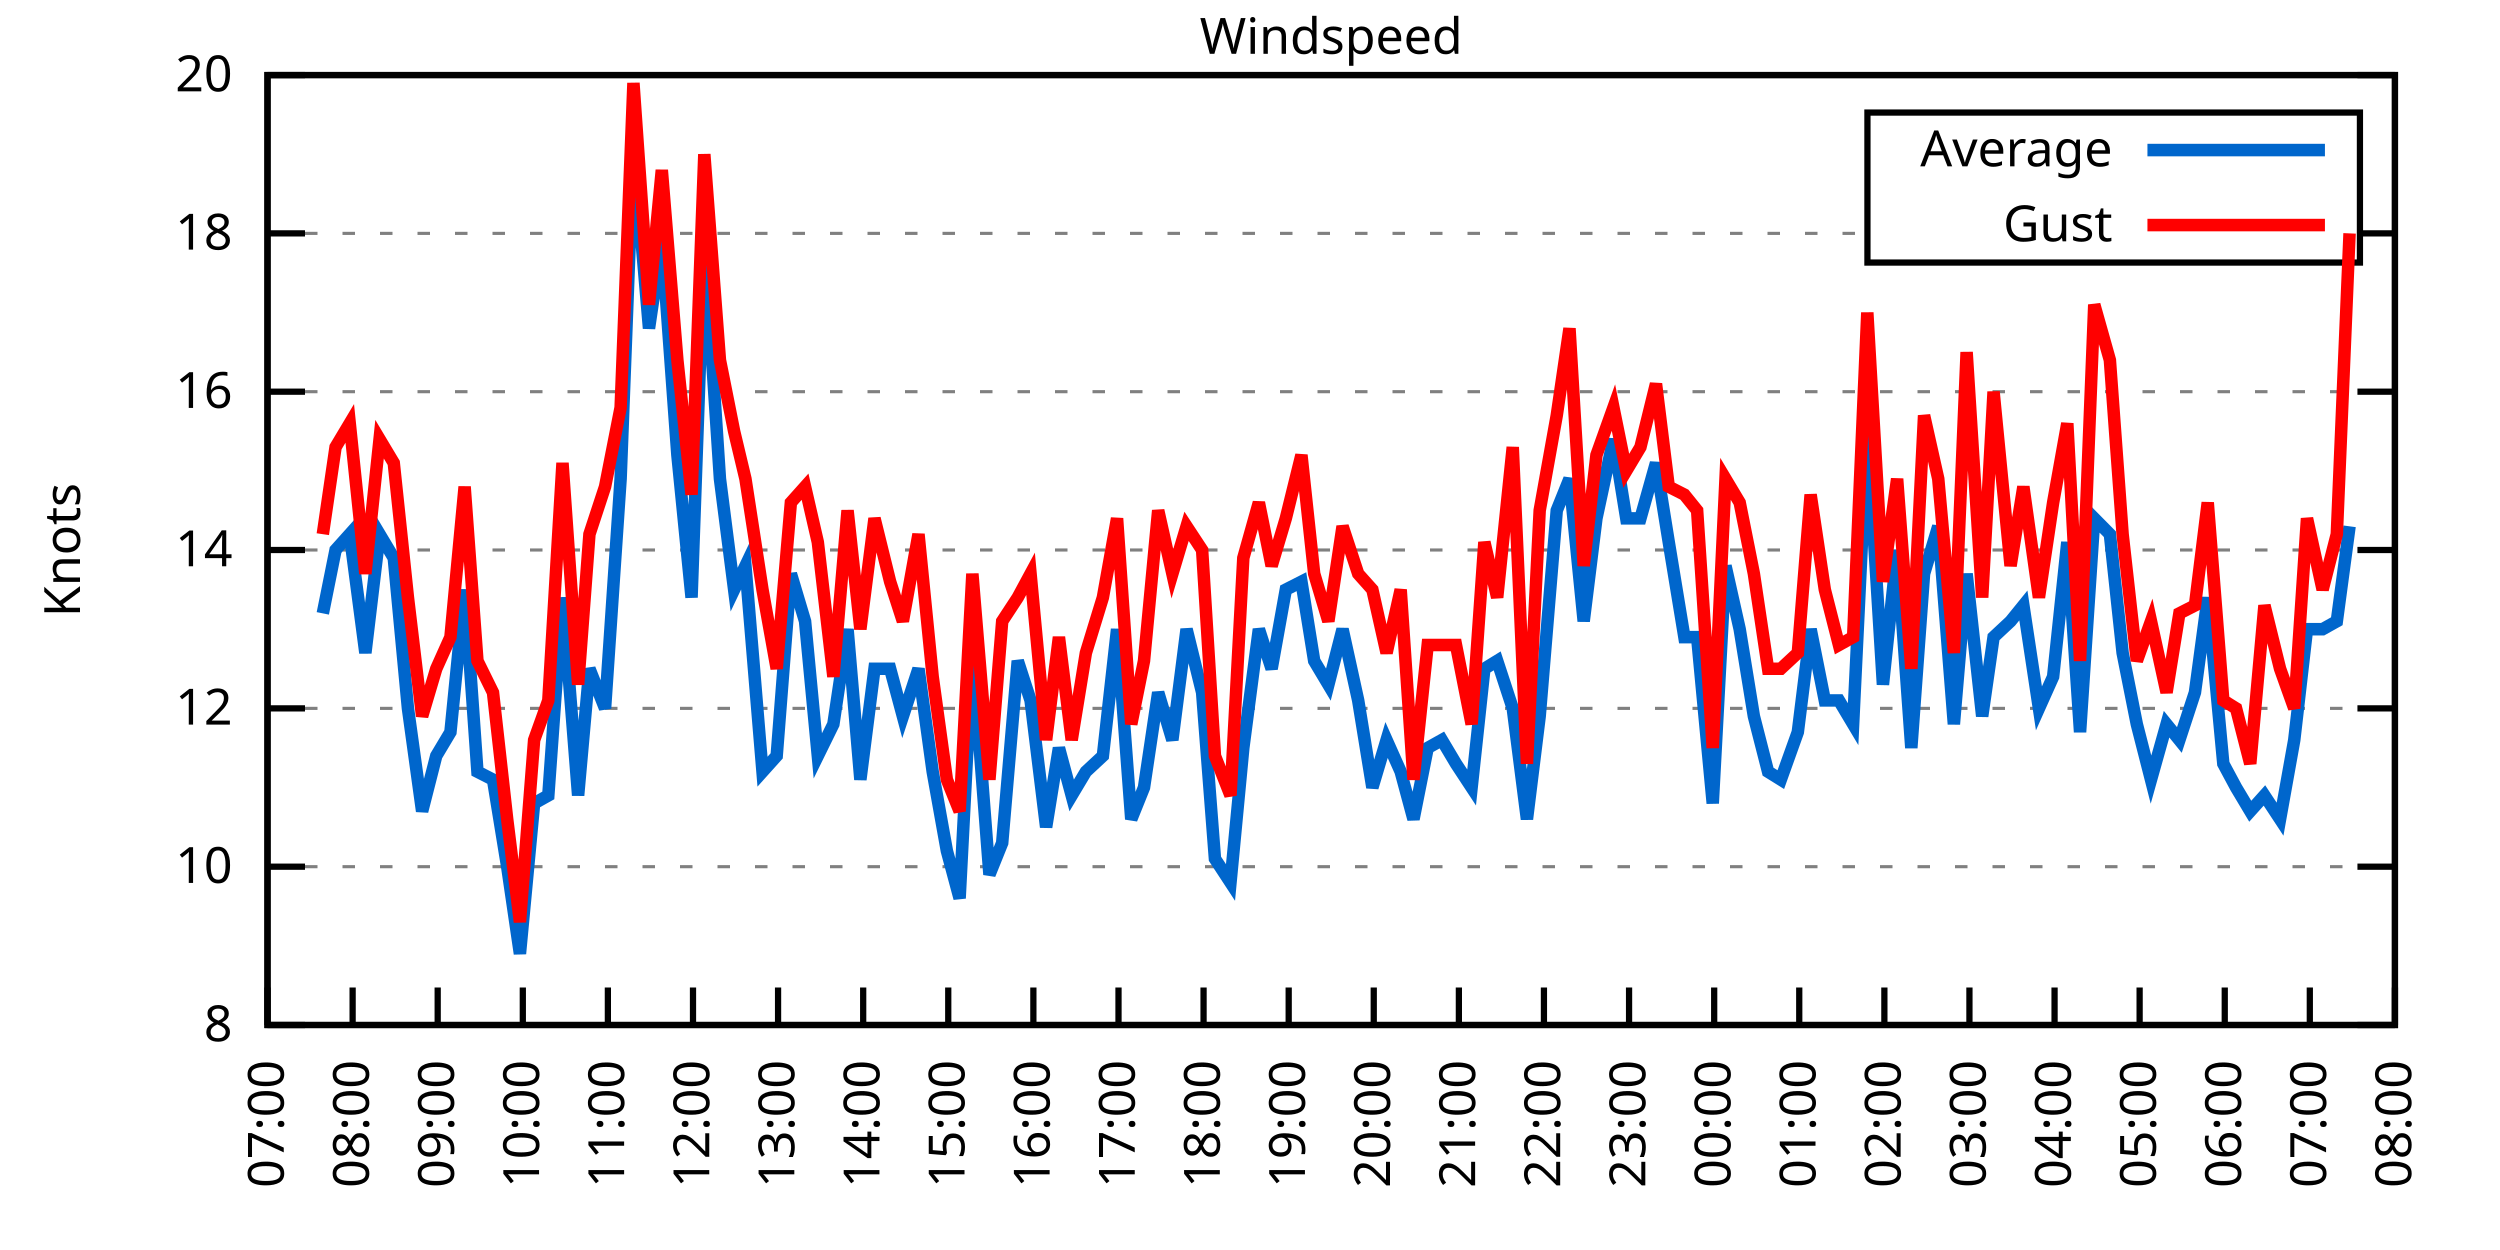
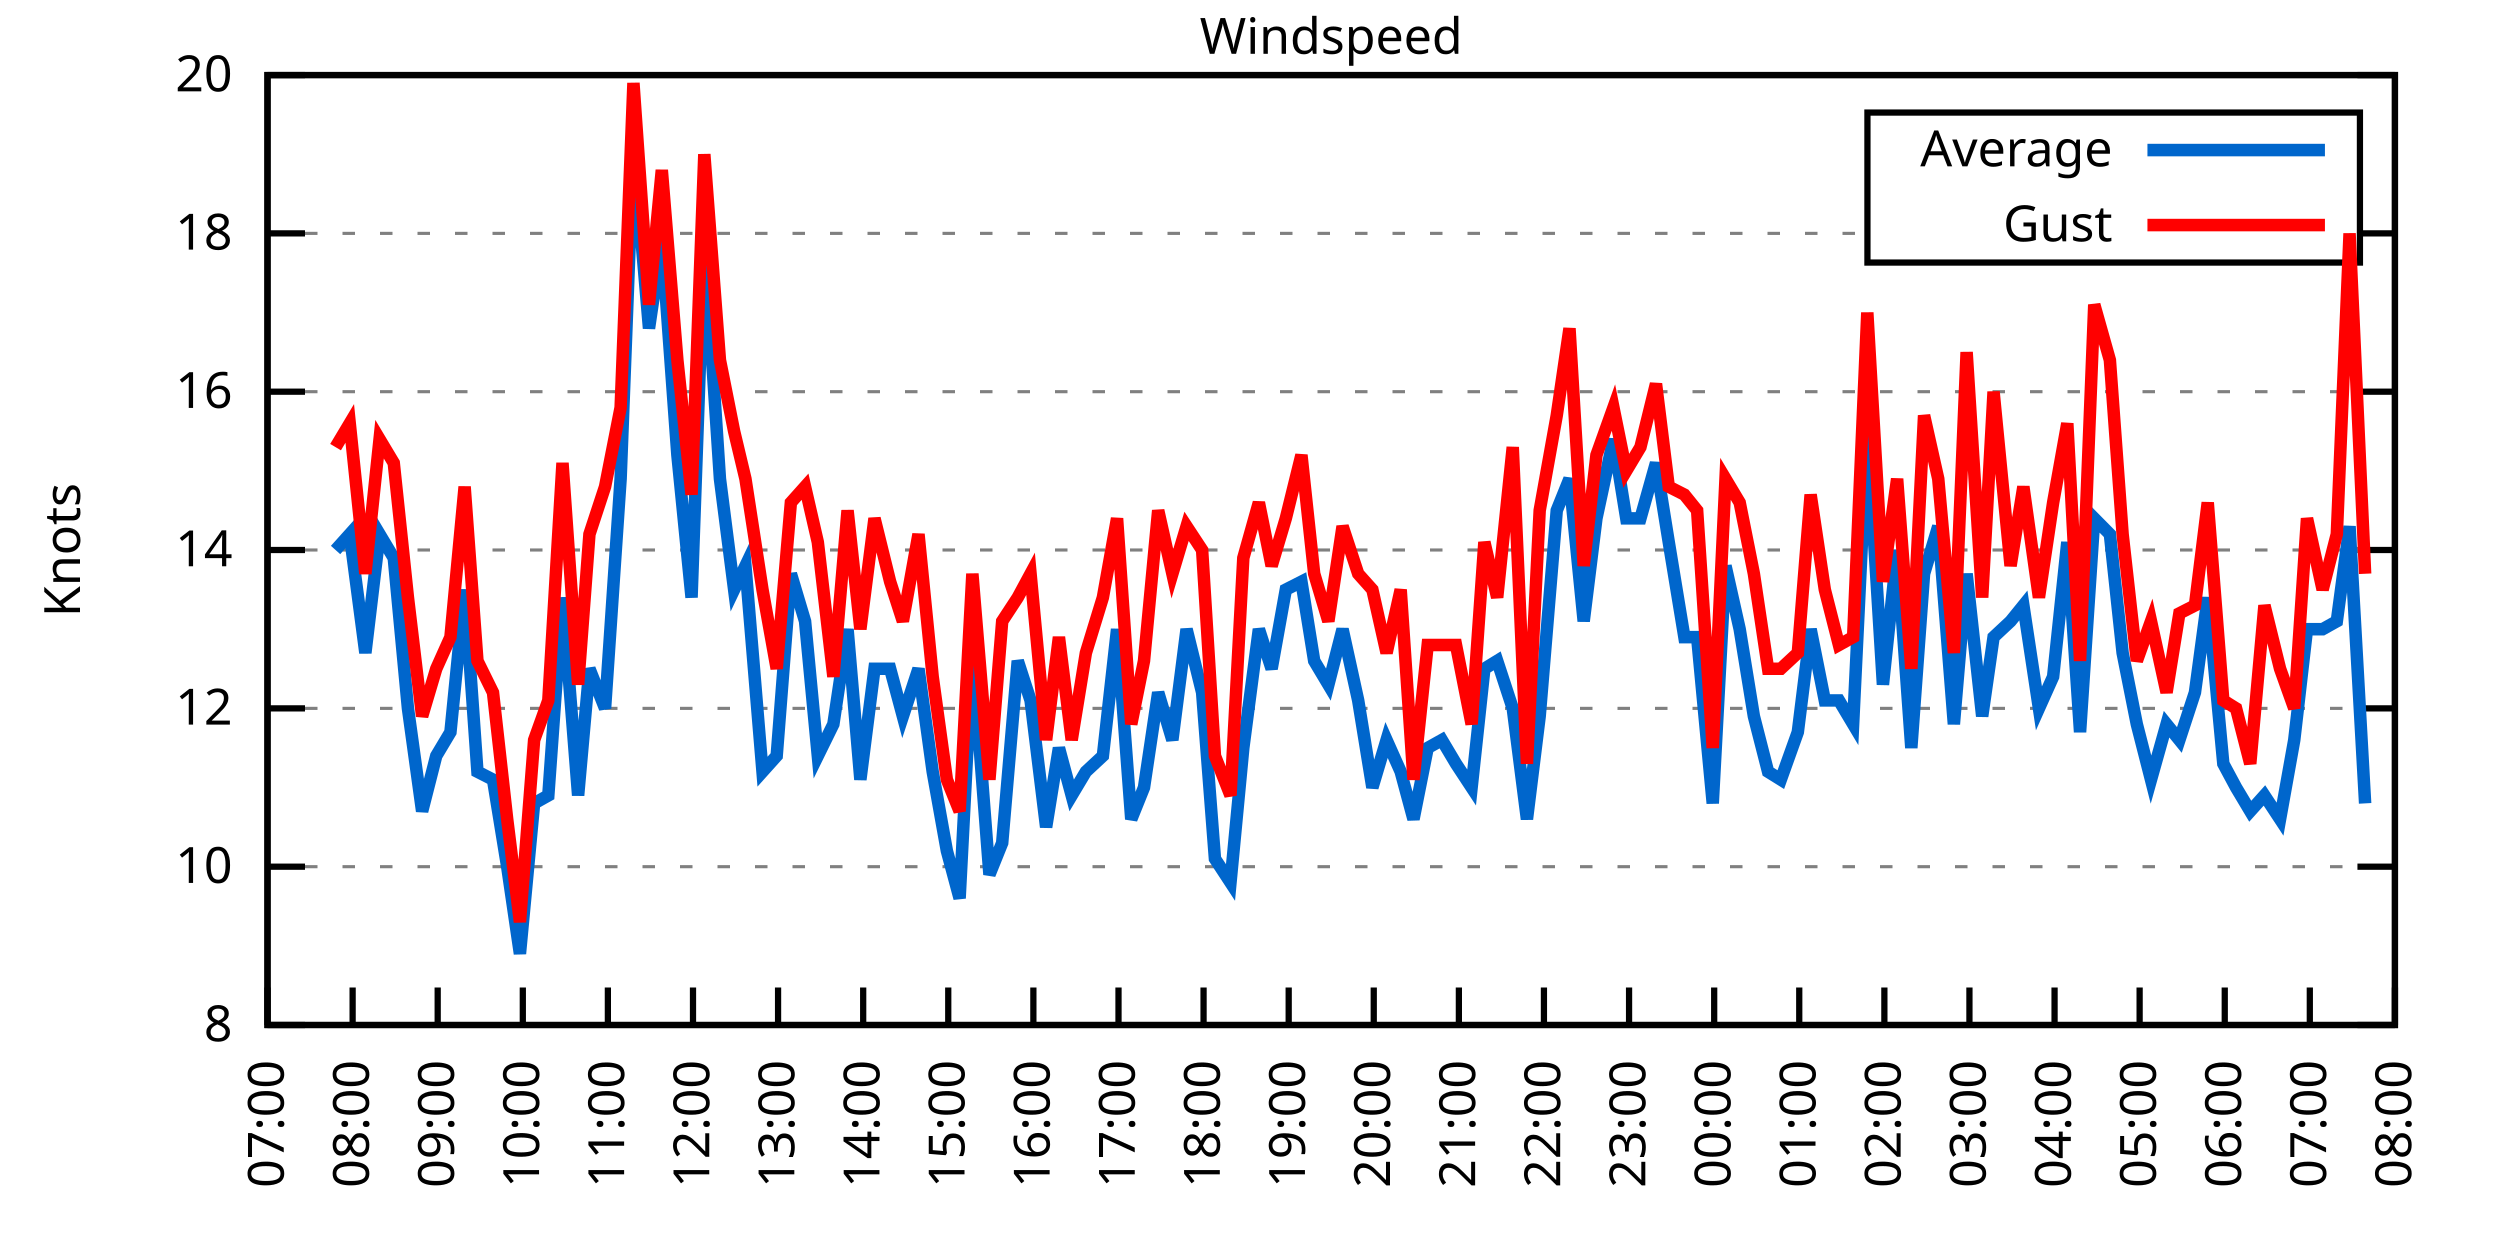
<svg xmlns="http://www.w3.org/2000/svg" xmlns:xlink="http://www.w3.org/1999/xlink" width="400" height="200" viewBox="0 0 400 200">
  <g id="gnuplot_canvas">
    <rect x="0" y="0" width="400" height="200" fill="none" />
    <defs>
      <circle id="gpDot" r="0.5" stroke-width="0.5" stroke="currentColor" />
      <path id="gpPt0" stroke-width="0.333" stroke="currentColor" d="M-1,0 h2 M0,-1 v2" />
      <path id="gpPt1" stroke-width="0.333" stroke="currentColor" d="M-1,-1 L1,1 M1,-1 L-1,1" />
      <path id="gpPt2" stroke-width="0.333" stroke="currentColor" d="M-1,0 L1,0 M0,-1 L0,1 M-1,-1 L1,1 M-1,1 L1,-1" />
      <rect id="gpPt3" stroke-width="0.333" stroke="currentColor" x="-1" y="-1" width="2" height="2" />
      <rect id="gpPt4" stroke-width="0.333" stroke="currentColor" fill="currentColor" x="-1" y="-1" width="2" height="2" />
      <circle id="gpPt5" stroke-width="0.333" stroke="currentColor" cx="0" cy="0" r="1" />
      <use xlink:href="#gpPt5" id="gpPt6" fill="currentColor" stroke="none" />
      <path id="gpPt7" stroke-width="0.333" stroke="currentColor" d="M0,-1.33 L-1.33,0.67 L1.33,0.67 z" />
      <use xlink:href="#gpPt7" id="gpPt8" fill="currentColor" stroke="none" />
      <use xlink:href="#gpPt7" id="gpPt9" stroke="currentColor" transform="rotate(180)" />
      <use xlink:href="#gpPt9" id="gpPt10" fill="currentColor" stroke="none" />
      <use xlink:href="#gpPt3" id="gpPt11" stroke="currentColor" transform="rotate(45)" />
      <use xlink:href="#gpPt11" id="gpPt12" fill="currentColor" stroke="none" />
      <path id="gpPt13" stroke-width="0.333" stroke="currentColor" d="M0,1.330 L1.265,0.411 L0.782,-1.067 L-0.782,-1.076 L-1.265,0.411 z" />
      <use xlink:href="#gpPt13" id="gpPt14" fill="currentColor" stroke="none" />
      <filter id="textbox" filterUnits="objectBoundingBox" x="0" y="0" height="1" width="1">
        <feFlood flood-color="white" flood-opacity="1" result="bgnd" />
        <feComposite in="SourceGraphic" in2="bgnd" operator="atop" />
      </filter>
      <filter id="greybox" filterUnits="objectBoundingBox" x="0" y="0" height="1" width="1">
        <feFlood flood-color="lightgrey" flood-opacity="1" result="grey" />
        <feComposite in="SourceGraphic" in2="grey" operator="atop" />
      </filter>
    </defs>
    <g fill="none" color="white" stroke="currentColor" stroke-width="1.00" stroke-linecap="butt" stroke-linejoin="miter">
</g>
    <g fill="none" color="black" stroke="currentColor" stroke-width="1.00" stroke-linecap="butt" stroke-linejoin="miter">
      <g stroke="none" shape-rendering="crispEdges">
        <polygon fill="rgb(255, 255, 255)" points="42.80,164.00 383.18,164.00 383.18,12.02 42.80,12.02 " />
      </g>
    </g>
    <g fill="none" color="black" stroke="currentColor" stroke-width="1.00" stroke-linecap="butt" stroke-linejoin="miter">
</g>
    <g fill="none" color="black" stroke="black" stroke-width="0.50" stroke-linecap="butt" stroke-linejoin="miter">
</g>
    <g fill="none" color="gray" stroke="currentColor" stroke-width="0.50" stroke-linecap="butt" stroke-linejoin="miter">
      <path stroke="gray" stroke-dasharray="2,4" class="gridline" d="M42.80,164.00 L383.19,164.00  " />
    </g>
    <g fill="none" color="gray" stroke="gray" stroke-width="1.00" stroke-linecap="butt" stroke-linejoin="miter">
</g>
    <g fill="none" color="black" stroke="currentColor" stroke-width="1.00" stroke-linecap="butt" stroke-linejoin="miter">
      <path stroke="black" d="M42.80,164.00 L48.80,164.00 M383.19,164.00 L377.19,164.00  " />
      <g transform="translate(37.20,166.60)" stroke="none" fill="black" font-family="Sans" font-size="8.00" text-anchor="end">
        <text>
          <tspan font-family="Sans"> 8</tspan>
        </text>
      </g>
    </g>
    <g fill="none" color="black" stroke="currentColor" stroke-width="1.00" stroke-linecap="butt" stroke-linejoin="miter">
</g>
    <g fill="none" color="black" stroke="black" stroke-width="0.50" stroke-linecap="butt" stroke-linejoin="miter">
</g>
    <g fill="none" color="gray" stroke="currentColor" stroke-width="0.50" stroke-linecap="butt" stroke-linejoin="miter">
      <path stroke="gray" stroke-dasharray="2,4" class="gridline" d="M42.80,138.67 L383.19,138.67  " />
    </g>
    <g fill="none" color="gray" stroke="gray" stroke-width="1.00" stroke-linecap="butt" stroke-linejoin="miter">
</g>
    <g fill="none" color="black" stroke="currentColor" stroke-width="1.00" stroke-linecap="butt" stroke-linejoin="miter">
      <path stroke="black" d="M42.80,138.67 L48.80,138.67 M383.19,138.67 L377.19,138.67  " />
      <g transform="translate(37.20,141.27)" stroke="none" fill="black" font-family="Sans" font-size="8.00" text-anchor="end">
        <text>
          <tspan font-family="Sans"> 10</tspan>
        </text>
      </g>
    </g>
    <g fill="none" color="black" stroke="currentColor" stroke-width="1.00" stroke-linecap="butt" stroke-linejoin="miter">
</g>
    <g fill="none" color="black" stroke="black" stroke-width="0.50" stroke-linecap="butt" stroke-linejoin="miter">
</g>
    <g fill="none" color="gray" stroke="currentColor" stroke-width="0.50" stroke-linecap="butt" stroke-linejoin="miter">
      <path stroke="gray" stroke-dasharray="2,4" class="gridline" d="M42.80,113.34 L383.19,113.34  " />
    </g>
    <g fill="none" color="gray" stroke="gray" stroke-width="1.00" stroke-linecap="butt" stroke-linejoin="miter">
</g>
    <g fill="none" color="black" stroke="currentColor" stroke-width="1.00" stroke-linecap="butt" stroke-linejoin="miter">
      <path stroke="black" d="M42.80,113.34 L48.80,113.34 M383.19,113.34 L377.19,113.34  " />
      <g transform="translate(37.20,115.94)" stroke="none" fill="black" font-family="Sans" font-size="8.00" text-anchor="end">
        <text>
          <tspan font-family="Sans"> 12</tspan>
        </text>
      </g>
    </g>
    <g fill="none" color="black" stroke="currentColor" stroke-width="1.00" stroke-linecap="butt" stroke-linejoin="miter">
</g>
    <g fill="none" color="black" stroke="black" stroke-width="0.50" stroke-linecap="butt" stroke-linejoin="miter">
</g>
    <g fill="none" color="gray" stroke="currentColor" stroke-width="0.50" stroke-linecap="butt" stroke-linejoin="miter">
      <path stroke="gray" stroke-dasharray="2,4" class="gridline" d="M42.80,88.00 L383.19,88.00  " />
    </g>
    <g fill="none" color="gray" stroke="gray" stroke-width="1.00" stroke-linecap="butt" stroke-linejoin="miter">
</g>
    <g fill="none" color="black" stroke="currentColor" stroke-width="1.00" stroke-linecap="butt" stroke-linejoin="miter">
      <path stroke="black" d="M42.80,88.00 L48.80,88.00 M383.19,88.00 L377.19,88.00  " />
      <g transform="translate(37.20,90.60)" stroke="none" fill="black" font-family="Sans" font-size="8.00" text-anchor="end">
        <text>
          <tspan font-family="Sans"> 14</tspan>
        </text>
      </g>
    </g>
    <g fill="none" color="black" stroke="currentColor" stroke-width="1.00" stroke-linecap="butt" stroke-linejoin="miter">
</g>
    <g fill="none" color="black" stroke="black" stroke-width="0.50" stroke-linecap="butt" stroke-linejoin="miter">
</g>
    <g fill="none" color="gray" stroke="currentColor" stroke-width="0.50" stroke-linecap="butt" stroke-linejoin="miter">
      <path stroke="gray" stroke-dasharray="2,4" class="gridline" d="M42.80,62.67 L383.19,62.67  " />
    </g>
    <g fill="none" color="gray" stroke="gray" stroke-width="1.00" stroke-linecap="butt" stroke-linejoin="miter">
</g>
    <g fill="none" color="black" stroke="currentColor" stroke-width="1.00" stroke-linecap="butt" stroke-linejoin="miter">
      <path stroke="black" d="M42.80,62.67 L48.80,62.67 M383.19,62.67 L377.19,62.67  " />
      <g transform="translate(37.20,65.27)" stroke="none" fill="black" font-family="Sans" font-size="8.00" text-anchor="end">
        <text>
          <tspan font-family="Sans"> 16</tspan>
        </text>
      </g>
    </g>
    <g fill="none" color="black" stroke="currentColor" stroke-width="1.00" stroke-linecap="butt" stroke-linejoin="miter">
</g>
    <g fill="none" color="black" stroke="black" stroke-width="0.50" stroke-linecap="butt" stroke-linejoin="miter">
</g>
    <g fill="none" color="gray" stroke="currentColor" stroke-width="0.50" stroke-linecap="butt" stroke-linejoin="miter">
      <path stroke="gray" stroke-dasharray="2,4" class="gridline" d="M42.80,37.34 L298.79,37.34 M377.59,37.34 L383.19,37.34  " />
    </g>
    <g fill="none" color="gray" stroke="gray" stroke-width="1.00" stroke-linecap="butt" stroke-linejoin="miter">
</g>
    <g fill="none" color="black" stroke="currentColor" stroke-width="1.00" stroke-linecap="butt" stroke-linejoin="miter">
      <path stroke="black" d="M42.80,37.34 L48.80,37.34 M383.19,37.34 L377.19,37.34  " />
      <g transform="translate(37.20,39.94)" stroke="none" fill="black" font-family="Sans" font-size="8.00" text-anchor="end">
        <text>
          <tspan font-family="Sans"> 18</tspan>
        </text>
      </g>
    </g>
    <g fill="none" color="black" stroke="currentColor" stroke-width="1.00" stroke-linecap="butt" stroke-linejoin="miter">
</g>
    <g fill="none" color="black" stroke="black" stroke-width="0.50" stroke-linecap="butt" stroke-linejoin="miter">
</g>
    <g fill="none" color="gray" stroke="currentColor" stroke-width="0.50" stroke-linecap="butt" stroke-linejoin="miter">
      <path stroke="gray" stroke-dasharray="2,4" class="gridline" d="M42.80,12.01 L383.19,12.01  " />
    </g>
    <g fill="none" color="gray" stroke="gray" stroke-width="1.00" stroke-linecap="butt" stroke-linejoin="miter">
</g>
    <g fill="none" color="black" stroke="currentColor" stroke-width="1.00" stroke-linecap="butt" stroke-linejoin="miter">
      <path stroke="black" d="M42.80,12.01 L48.80,12.01 M383.19,12.01 L377.19,12.01  " />
      <g transform="translate(37.20,14.61)" stroke="none" fill="black" font-family="Sans" font-size="8.00" text-anchor="end">
        <text>
          <tspan font-family="Sans"> 20</tspan>
        </text>
      </g>
    </g>
    <g fill="none" color="black" stroke="currentColor" stroke-width="1.00" stroke-linecap="butt" stroke-linejoin="miter">
      <path stroke="black" d="M42.80,164.00 L42.80,158.00  " />
      <g transform="translate(45.40,169.60) rotate(270.00)" stroke="none" fill="black" font-family="Sans" font-size="8.00" text-anchor="end">
        <text>
          <tspan font-family="Sans">07:00</tspan>
        </text>
      </g>
    </g>
    <g fill="none" color="black" stroke="currentColor" stroke-width="1.00" stroke-linecap="butt" stroke-linejoin="miter">
      <path stroke="black" d="M56.42,164.00 L56.42,158.00  " />
      <g transform="translate(59.02,169.60) rotate(270.00)" stroke="none" fill="black" font-family="Sans" font-size="8.00" text-anchor="end">
        <text>
          <tspan font-family="Sans">08:00</tspan>
        </text>
      </g>
    </g>
    <g fill="none" color="black" stroke="currentColor" stroke-width="1.00" stroke-linecap="butt" stroke-linejoin="miter">
      <path stroke="black" d="M70.03,164.00 L70.03,158.00  " />
      <g transform="translate(72.63,169.60) rotate(270.00)" stroke="none" fill="black" font-family="Sans" font-size="8.00" text-anchor="end">
        <text>
          <tspan font-family="Sans">09:00</tspan>
        </text>
      </g>
    </g>
    <g fill="none" color="black" stroke="currentColor" stroke-width="1.00" stroke-linecap="butt" stroke-linejoin="miter">
      <path stroke="black" d="M83.65,164.00 L83.65,158.00  " />
      <g transform="translate(86.25,169.60) rotate(270.00)" stroke="none" fill="black" font-family="Sans" font-size="8.00" text-anchor="end">
        <text>
          <tspan font-family="Sans">10:00</tspan>
        </text>
      </g>
    </g>
    <g fill="none" color="black" stroke="currentColor" stroke-width="1.00" stroke-linecap="butt" stroke-linejoin="miter">
      <path stroke="black" d="M97.26,164.00 L97.26,158.00  " />
      <g transform="translate(99.86,169.60) rotate(270.00)" stroke="none" fill="black" font-family="Sans" font-size="8.00" text-anchor="end">
        <text>
          <tspan font-family="Sans">11:00</tspan>
        </text>
      </g>
    </g>
    <g fill="none" color="black" stroke="currentColor" stroke-width="1.00" stroke-linecap="butt" stroke-linejoin="miter">
      <path stroke="black" d="M110.88,164.00 L110.88,158.00  " />
      <g transform="translate(113.48,169.60) rotate(270.00)" stroke="none" fill="black" font-family="Sans" font-size="8.00" text-anchor="end">
        <text>
          <tspan font-family="Sans">12:00</tspan>
        </text>
      </g>
    </g>
    <g fill="none" color="black" stroke="currentColor" stroke-width="1.00" stroke-linecap="butt" stroke-linejoin="miter">
      <path stroke="black" d="M124.49,164.00 L124.49,158.00  " />
      <g transform="translate(127.09,169.60) rotate(270.00)" stroke="none" fill="black" font-family="Sans" font-size="8.00" text-anchor="end">
        <text>
          <tspan font-family="Sans">13:00</tspan>
        </text>
      </g>
    </g>
    <g fill="none" color="black" stroke="currentColor" stroke-width="1.00" stroke-linecap="butt" stroke-linejoin="miter">
      <path stroke="black" d="M138.11,164.00 L138.11,158.00  " />
      <g transform="translate(140.71,169.60) rotate(270.00)" stroke="none" fill="black" font-family="Sans" font-size="8.00" text-anchor="end">
        <text>
          <tspan font-family="Sans">14:00</tspan>
        </text>
      </g>
    </g>
    <g fill="none" color="black" stroke="currentColor" stroke-width="1.00" stroke-linecap="butt" stroke-linejoin="miter">
      <path stroke="black" d="M151.72,164.00 L151.72,158.00  " />
      <g transform="translate(154.32,169.60) rotate(270.00)" stroke="none" fill="black" font-family="Sans" font-size="8.00" text-anchor="end">
        <text>
          <tspan font-family="Sans">15:00</tspan>
        </text>
      </g>
    </g>
    <g fill="none" color="black" stroke="currentColor" stroke-width="1.00" stroke-linecap="butt" stroke-linejoin="miter">
      <path stroke="black" d="M165.34,164.00 L165.34,158.00  " />
      <g transform="translate(167.94,169.60) rotate(270.00)" stroke="none" fill="black" font-family="Sans" font-size="8.00" text-anchor="end">
        <text>
          <tspan font-family="Sans">16:00</tspan>
        </text>
      </g>
    </g>
    <g fill="none" color="black" stroke="currentColor" stroke-width="1.00" stroke-linecap="butt" stroke-linejoin="miter">
      <path stroke="black" d="M178.96,164.00 L178.96,158.00  " />
      <g transform="translate(181.56,169.60) rotate(270.00)" stroke="none" fill="black" font-family="Sans" font-size="8.00" text-anchor="end">
        <text>
          <tspan font-family="Sans">17:00</tspan>
        </text>
      </g>
    </g>
    <g fill="none" color="black" stroke="currentColor" stroke-width="1.00" stroke-linecap="butt" stroke-linejoin="miter">
      <path stroke="black" d="M192.57,164.00 L192.57,158.00  " />
      <g transform="translate(195.17,169.60) rotate(270.00)" stroke="none" fill="black" font-family="Sans" font-size="8.00" text-anchor="end">
        <text>
          <tspan font-family="Sans">18:00</tspan>
        </text>
      </g>
    </g>
    <g fill="none" color="black" stroke="currentColor" stroke-width="1.00" stroke-linecap="butt" stroke-linejoin="miter">
      <path stroke="black" d="M206.19,164.00 L206.19,158.00  " />
      <g transform="translate(208.79,169.60) rotate(270.00)" stroke="none" fill="black" font-family="Sans" font-size="8.00" text-anchor="end">
        <text>
          <tspan font-family="Sans">19:00</tspan>
        </text>
      </g>
    </g>
    <g fill="none" color="black" stroke="currentColor" stroke-width="1.00" stroke-linecap="butt" stroke-linejoin="miter">
      <path stroke="black" d="M219.80,164.00 L219.80,158.00  " />
      <g transform="translate(222.40,169.60) rotate(270.00)" stroke="none" fill="black" font-family="Sans" font-size="8.00" text-anchor="end">
        <text>
          <tspan font-family="Sans">20:00</tspan>
        </text>
      </g>
    </g>
    <g fill="none" color="black" stroke="currentColor" stroke-width="1.00" stroke-linecap="butt" stroke-linejoin="miter">
      <path stroke="black" d="M233.42,164.00 L233.42,158.00  " />
      <g transform="translate(236.02,169.60) rotate(270.00)" stroke="none" fill="black" font-family="Sans" font-size="8.00" text-anchor="end">
        <text>
          <tspan font-family="Sans">21:00</tspan>
        </text>
      </g>
    </g>
    <g fill="none" color="black" stroke="currentColor" stroke-width="1.00" stroke-linecap="butt" stroke-linejoin="miter">
      <path stroke="black" d="M247.03,164.00 L247.03,158.00  " />
      <g transform="translate(249.63,169.60) rotate(270.00)" stroke="none" fill="black" font-family="Sans" font-size="8.00" text-anchor="end">
        <text>
          <tspan font-family="Sans">22:00</tspan>
        </text>
      </g>
    </g>
    <g fill="none" color="black" stroke="currentColor" stroke-width="1.00" stroke-linecap="butt" stroke-linejoin="miter">
      <path stroke="black" d="M260.65,164.00 L260.65,158.00  " />
      <g transform="translate(263.25,169.60) rotate(270.00)" stroke="none" fill="black" font-family="Sans" font-size="8.00" text-anchor="end">
        <text>
          <tspan font-family="Sans">23:00</tspan>
        </text>
      </g>
    </g>
    <g fill="none" color="black" stroke="currentColor" stroke-width="1.00" stroke-linecap="butt" stroke-linejoin="miter">
      <path stroke="black" d="M274.27,164.00 L274.27,158.00  " />
      <g transform="translate(276.87,169.60) rotate(270.00)" stroke="none" fill="black" font-family="Sans" font-size="8.00" text-anchor="end">
        <text>
          <tspan font-family="Sans">00:00</tspan>
        </text>
      </g>
    </g>
    <g fill="none" color="black" stroke="currentColor" stroke-width="1.00" stroke-linecap="butt" stroke-linejoin="miter">
      <path stroke="black" d="M287.88,164.00 L287.88,158.00  " />
      <g transform="translate(290.48,169.60) rotate(270.00)" stroke="none" fill="black" font-family="Sans" font-size="8.00" text-anchor="end">
        <text>
          <tspan font-family="Sans">01:00</tspan>
        </text>
      </g>
    </g>
    <g fill="none" color="black" stroke="currentColor" stroke-width="1.00" stroke-linecap="butt" stroke-linejoin="miter">
      <path stroke="black" d="M301.50,164.00 L301.50,158.00  " />
      <g transform="translate(304.10,169.60) rotate(270.00)" stroke="none" fill="black" font-family="Sans" font-size="8.00" text-anchor="end">
        <text>
          <tspan font-family="Sans">02:00</tspan>
        </text>
      </g>
    </g>
    <g fill="none" color="black" stroke="currentColor" stroke-width="1.00" stroke-linecap="butt" stroke-linejoin="miter">
      <path stroke="black" d="M315.11,164.00 L315.11,158.00  " />
      <g transform="translate(317.71,169.60) rotate(270.00)" stroke="none" fill="black" font-family="Sans" font-size="8.00" text-anchor="end">
        <text>
          <tspan font-family="Sans">03:00</tspan>
        </text>
      </g>
    </g>
    <g fill="none" color="black" stroke="currentColor" stroke-width="1.00" stroke-linecap="butt" stroke-linejoin="miter">
      <path stroke="black" d="M328.73,164.00 L328.73,158.00  " />
      <g transform="translate(331.33,169.60) rotate(270.00)" stroke="none" fill="black" font-family="Sans" font-size="8.00" text-anchor="end">
        <text>
          <tspan font-family="Sans">04:00</tspan>
        </text>
      </g>
    </g>
    <g fill="none" color="black" stroke="currentColor" stroke-width="1.00" stroke-linecap="butt" stroke-linejoin="miter">
      <path stroke="black" d="M342.34,164.00 L342.34,158.00  " />
      <g transform="translate(344.94,169.60) rotate(270.00)" stroke="none" fill="black" font-family="Sans" font-size="8.00" text-anchor="end">
        <text>
          <tspan font-family="Sans">05:00</tspan>
        </text>
      </g>
    </g>
    <g fill="none" color="black" stroke="currentColor" stroke-width="1.00" stroke-linecap="butt" stroke-linejoin="miter">
      <path stroke="black" d="M355.96,164.00 L355.96,158.00  " />
      <g transform="translate(358.56,169.60) rotate(270.00)" stroke="none" fill="black" font-family="Sans" font-size="8.00" text-anchor="end">
        <text>
          <tspan font-family="Sans">06:00</tspan>
        </text>
      </g>
    </g>
    <g fill="none" color="black" stroke="currentColor" stroke-width="1.00" stroke-linecap="butt" stroke-linejoin="miter">
      <path stroke="black" d="M369.57,164.00 L369.57,158.00  " />
      <g transform="translate(372.17,169.60) rotate(270.00)" stroke="none" fill="black" font-family="Sans" font-size="8.00" text-anchor="end">
        <text>
          <tspan font-family="Sans">07:00</tspan>
        </text>
      </g>
    </g>
    <g fill="none" color="black" stroke="currentColor" stroke-width="1.00" stroke-linecap="butt" stroke-linejoin="miter">
      <path stroke="black" d="M383.19,164.00 L383.19,158.00  " />
      <g transform="translate(385.79,169.60) rotate(270.00)" stroke="none" fill="black" font-family="Sans" font-size="8.00" text-anchor="end">
        <text>
          <tspan font-family="Sans">08:00</tspan>
        </text>
      </g>
    </g>
    <g fill="none" color="black" stroke="currentColor" stroke-width="1.00" stroke-linecap="butt" stroke-linejoin="miter">
</g>
    <g fill="none" color="black" stroke="currentColor" stroke-width="1.00" stroke-linecap="butt" stroke-linejoin="miter">
      <path stroke="black" d="M42.80,12.01 L42.80,164.00 L383.19,164.00 L383.19,12.01 L42.80,12.01 Z  " />
    </g>
    <g fill="none" color="black" stroke="currentColor" stroke-width="1.00" stroke-linecap="butt" stroke-linejoin="miter">
</g>
    <g fill="none" color="black" stroke="currentColor" stroke-width="1.00" stroke-linecap="butt" stroke-linejoin="miter">
      <path stroke="black" d="M298.79,42.01 L298.79,18.01 L377.59,18.01 L377.59,42.01 L298.79,42.01 Z  " />
    </g>
    <g id="Windspeed_plot_1">
      <g fill="none" color="white" stroke="black" stroke-width="2.00" stroke-linecap="butt" stroke-linejoin="miter">
</g>
      <g fill="none" color="black" stroke="currentColor" stroke-width="2.00" stroke-linecap="butt" stroke-linejoin="miter">
        <g transform="translate(337.99,26.61)" stroke="none" fill="black" font-family="Sans" font-size="8.00" text-anchor="end">
          <text>
            <tspan font-family="Sans">Average</tspan>
          </text>
        </g>
      </g>
      <g fill="none" color="black" stroke="currentColor" stroke-width="2.00" stroke-linecap="butt" stroke-linejoin="miter">
-         <path stroke="rgb(  0, 102, 204)" d="M343.59,24.01 L371.99,24.01 M51.65,98.14 L53.69,88.00 L55.96,85.47 L58.46,104.47 L60.73,85.47 L63.00,89.27   L65.27,113.34 L67.54,129.80 L69.80,120.94 L72.07,117.14 L74.34,94.34 L76.39,123.47 L78.88,124.74 L81.15,138.67   L83.19,152.60 L85.46,128.54 L87.73,127.27 L90.00,95.60 L92.50,127.27 L94.31,107.00 L96.81,113.34 L99.30,76.61   L101.35,23.41 L103.84,52.54 L105.89,38.61 L108.38,72.81 L110.65,95.60 L112.69,38.61 L115.19,76.61 L117.46,94.34   L119.27,90.54 L122.00,123.47 L124.27,120.94 L126.54,91.80 L128.81,99.40 L130.85,120.94 L133.34,115.87 L135.61,100.67   L137.66,124.74 L139.92,107.00 L142.42,107.00 L144.46,114.60 L146.96,107.00 L149.23,123.47 L151.50,136.14 L153.54,143.73   L155.58,104.47 L158.31,139.93 L160.35,134.87 L162.84,105.74 L164.89,112.07 L167.38,132.34 L169.43,119.67 L171.47,127.27   L173.74,123.47 L176.46,120.94 L178.73,100.67 L181.00,131.07 L183.04,126.00 L185.31,110.80 L187.58,118.40 L189.85,100.67   L192.34,110.80 L194.39,137.40 L196.88,141.20 L198.93,119.67 L201.42,100.67 L203.46,107.00 L205.73,94.34 L208.23,93.07   L210.27,105.74 L212.54,109.54 L214.81,100.67 L217.31,112.07 L219.58,126.00 L221.85,118.40 L224.11,123.47 L226.16,131.07   L228.43,119.67 L230.70,118.40 L232.96,122.20 L235.46,126.00 L237.50,107.00 L239.55,105.74 L242.04,113.34 L244.31,131.07   L246.35,114.60 L249.08,81.67 L251.12,76.61 L253.39,99.40 L255.43,82.94 L258.15,70.27 L260.20,82.94 L262.47,82.94   L264.96,74.07 L267.00,86.74 L269.50,101.94 L271.54,101.94 L274.04,128.54 L276.08,90.54 L278.35,100.67 L280.62,114.60   L282.89,123.47 L284.93,124.74 L287.65,117.14 L289.70,100.67 L291.97,112.07 L294.23,112.07 L296.50,115.87 L298.77,69.01   L301.27,109.54 L303.54,88.00 L305.81,119.67 L307.85,91.80 L310.12,84.21 L312.62,115.87 L314.66,91.80 L317.15,114.60   L318.97,101.94 L321.69,99.40 L323.74,96.87 L326.23,113.34 L328.50,108.27 L330.77,86.74 L332.81,117.14 L335.08,82.94   L337.58,85.47 L339.62,104.47 L341.89,115.87 L344.16,124.74 L346.65,115.87 L348.70,118.40 L351.19,110.80 L353.24,95.60   L355.73,122.20 L357.77,126.00 L360.04,129.80 L362.31,127.27 L364.81,131.07 L367.08,118.40 L369.12,100.67 L371.62,100.67   L373.89,99.40 L375.93,84.21  " />
+         <path stroke="rgb(  0, 102, 204)" d="M343.59,24.01 L371.99,24.01 M53.69,88.00 L55.96,85.47 L58.46,104.47 L60.73,85.47 L63.00,89.27 L65.27,113.34   L67.54,129.80 L69.80,120.94 L72.07,117.14 L74.34,94.34 L76.39,123.47 L78.88,124.74 L81.15,138.67 L83.19,152.60   L85.46,128.54 L87.73,127.27 L90.00,95.60 L92.50,127.27 L94.31,107.00 L96.81,113.34 L99.30,76.61 L101.35,23.41   L103.84,52.54 L105.89,38.61 L108.38,72.81 L110.65,95.60 L112.69,38.61 L115.19,76.61 L117.46,94.34 L119.27,90.54   L122.00,123.47 L124.27,120.94 L126.54,91.80 L128.81,99.40 L130.85,120.94 L133.34,115.87 L135.61,100.67 L137.66,124.74   L139.92,107.00 L142.42,107.00 L144.46,114.60 L146.96,107.00 L149.23,123.47 L151.50,136.14 L153.54,143.73 L155.58,104.47   L158.31,139.93 L160.35,134.87 L162.84,105.74 L164.89,112.07 L167.38,132.34 L169.43,119.67 L171.47,127.27 L173.74,123.47   L176.46,120.94 L178.73,100.67 L181.00,131.07 L183.04,126.00 L185.31,110.80 L187.58,118.40 L189.85,100.67 L192.34,110.80   L194.39,137.40 L196.88,141.20 L198.93,119.67 L201.42,100.67 L203.46,107.00 L205.73,94.34 L208.23,93.07 L210.27,105.74   L212.54,109.54 L214.81,100.67 L217.31,112.07 L219.58,126.00 L221.85,118.40 L224.11,123.47 L226.16,131.07 L228.43,119.67   L230.70,118.40 L232.96,122.20 L235.46,126.00 L237.50,107.00 L239.55,105.74 L242.04,113.34 L244.31,131.07 L246.35,114.60   L249.08,81.67 L251.12,76.61 L253.39,99.40 L255.43,82.94 L258.15,70.27 L260.20,82.94 L262.47,82.94 L264.96,74.07   L267.00,86.74 L269.50,101.94 L271.54,101.94 L274.04,128.54 L276.08,90.54 L278.35,100.67 L280.62,114.60 L282.89,123.47   L284.93,124.74 L287.65,117.14 L289.70,100.67 L291.97,112.07 L294.23,112.07 L296.50,115.87 L298.77,69.01 L301.27,109.54   L303.54,88.00 L305.81,119.67 L307.85,91.80 L310.12,84.21 L312.62,115.87 L314.66,91.80 L317.15,114.60 L318.97,101.94   L321.69,99.40 L323.74,96.87 L326.23,113.34 L328.50,108.27 L330.77,86.74 L332.81,117.14 L335.08,82.94 L337.58,85.47   L339.62,104.47 L341.89,115.87 L344.16,124.74 L346.65,115.87 L348.70,118.40 L351.19,110.80 L353.24,95.60 L355.73,122.20   L357.77,126.00 L360.04,129.80 L362.31,127.27 L364.81,131.07 L367.08,118.40 L369.12,100.67 L371.62,100.67 L373.89,99.40   L375.93,84.21 L378.42,128.54  " />
      </g>
    </g>
    <g id="Windspeed_plot_2">
      <g fill="none" color="black" stroke="currentColor" stroke-width="2.00" stroke-linecap="butt" stroke-linejoin="miter">
        <g transform="translate(337.99,38.61)" stroke="none" fill="black" font-family="Sans" font-size="8.00" text-anchor="end">
          <text>
            <tspan font-family="Sans">Gust</tspan>
          </text>
        </g>
      </g>
      <g fill="none" color="black" stroke="currentColor" stroke-width="2.00" stroke-linecap="butt" stroke-linejoin="miter">
-         <path stroke="rgb(255,   0,   0)" d="M343.59,36.01 L371.99,36.01 M51.65,85.47 L53.69,71.54 L55.96,67.74 L58.46,91.80 L60.73,70.27 L63.00,74.07   L65.27,95.60 L67.54,114.60 L69.80,107.00 L72.07,101.94 L74.34,77.87 L76.39,105.74 L78.88,110.80 L81.15,131.07   L83.19,147.53 L85.46,118.40 L87.73,112.07 L90.00,74.07 L92.50,109.54 L94.31,85.47 L96.81,77.87 L99.30,65.21   L101.35,13.28 L103.84,48.74 L105.89,27.21 L108.38,57.61 L110.65,79.14 L112.69,24.68 L115.19,57.61 L117.46,69.01   L119.27,76.61 L122.00,94.34 L124.27,107.00 L126.54,80.41 L128.81,77.87 L130.85,86.74 L133.34,108.27 L135.61,81.67   L137.66,100.67 L139.92,82.94 L142.42,93.07 L144.46,99.40 L146.96,85.47 L149.23,108.27 L151.50,124.74 L153.54,129.80   L155.58,91.80 L158.31,124.74 L160.35,99.40 L162.84,95.60 L164.89,91.80 L167.38,118.40 L169.43,101.94 L171.47,118.40   L173.74,104.47 L176.46,95.60 L178.73,82.94 L181.00,115.87 L183.04,105.74 L185.31,81.67 L187.58,91.80 L189.85,84.21   L192.34,88.00 L194.39,120.94 L196.88,127.27 L198.93,89.27 L201.42,80.41 L203.46,90.54 L205.73,82.94 L208.23,72.81   L210.27,91.80 L212.54,99.40 L214.81,84.21 L217.31,91.80 L219.58,94.34 L221.85,104.47 L224.11,94.34 L226.16,124.74   L228.43,103.20 L230.70,103.20 L232.96,103.20 L235.46,115.87 L237.50,86.74 L239.55,95.60 L242.04,71.54 L244.31,122.20   L246.35,81.67 L249.08,66.47 L251.12,52.54 L253.39,90.54 L255.43,72.81 L258.15,65.21 L260.20,75.34 L262.47,71.54   L264.96,61.41 L267.00,77.87 L269.50,79.14 L271.54,81.67 L274.04,119.67 L276.08,76.61 L278.35,80.41 L280.62,91.80   L282.89,107.00 L284.93,107.00 L287.65,104.47 L289.70,79.14 L291.97,94.34 L294.23,103.20 L296.50,101.94 L298.77,50.01   L301.27,93.07 L303.54,76.61 L305.81,107.00 L307.85,66.47 L310.12,76.61 L312.62,104.47 L314.66,56.34 L317.15,95.60   L318.97,62.67 L321.69,90.54 L323.74,77.87 L326.23,95.60 L328.50,80.41 L330.77,67.74 L332.81,105.74 L335.08,48.74   L337.58,57.61 L339.62,85.47 L341.89,105.74 L344.16,99.40 L346.65,110.80 L348.70,98.14 L351.19,96.87 L353.24,80.41   L355.73,112.07 L357.77,113.34 L360.04,122.20 L362.31,96.87 L364.81,107.00 L367.08,113.34 L369.12,82.94 L371.62,94.34   L373.89,85.47 L375.93,37.34  " />
+         <path stroke="rgb(255,   0,   0)" d="M343.59,36.01 L371.99,36.01 M53.69,71.54 L55.96,67.74 L58.46,91.80 L60.73,70.27 L63.00,74.07 L65.27,95.60   L67.54,114.60 L69.80,107.00 L72.07,101.94 L74.34,77.87 L76.39,105.74 L78.88,110.80 L81.15,131.07 L83.19,147.53   L85.46,118.40 L87.73,112.07 L90.00,74.07 L92.50,109.54 L94.31,85.47 L96.81,77.87 L99.30,65.21 L101.35,13.28   L103.84,48.74 L105.89,27.21 L108.38,57.61 L110.65,79.14 L112.69,24.68 L115.19,57.61 L117.46,69.01 L119.27,76.61   L122.00,94.34 L124.27,107.00 L126.54,80.41 L128.81,77.87 L130.85,86.74 L133.34,108.27 L135.61,81.67 L137.66,100.67   L139.92,82.94 L142.42,93.07 L144.46,99.40 L146.96,85.47 L149.23,108.27 L151.50,124.74 L153.54,129.80 L155.58,91.80   L158.31,124.74 L160.35,99.40 L162.84,95.60 L164.89,91.80 L167.38,118.40 L169.43,101.94 L171.47,118.40 L173.74,104.47   L176.46,95.60 L178.73,82.94 L181.00,115.87 L183.04,105.74 L185.31,81.67 L187.58,91.80 L189.85,84.21 L192.34,88.00   L194.39,120.94 L196.88,127.27 L198.93,89.27 L201.42,80.41 L203.46,90.54 L205.73,82.94 L208.23,72.81 L210.27,91.80   L212.54,99.40 L214.81,84.21 L217.31,91.80 L219.58,94.34 L221.85,104.47 L224.11,94.34 L226.16,124.74 L228.43,103.20   L230.70,103.20 L232.96,103.20 L235.46,115.87 L237.50,86.74 L239.55,95.60 L242.04,71.54 L244.31,122.20 L246.35,81.67   L249.08,66.47 L251.12,52.54 L253.39,90.54 L255.43,72.81 L258.15,65.21 L260.20,75.34 L262.47,71.54 L264.96,61.41   L267.00,77.87 L269.50,79.14 L271.54,81.67 L274.04,119.67 L276.08,76.61 L278.35,80.41 L280.62,91.80 L282.89,107.00   L284.93,107.00 L287.65,104.47 L289.70,79.14 L291.97,94.34 L294.23,103.20 L296.50,101.94 L298.77,50.01 L301.27,93.07   L303.54,76.61 L305.81,107.00 L307.85,66.47 L310.12,76.61 L312.62,104.47 L314.66,56.34 L317.15,95.60 L318.97,62.67   L321.69,90.54 L323.74,77.87 L326.23,95.60 L328.50,80.41 L330.77,67.74 L332.81,105.74 L335.08,48.74 L337.58,57.61   L339.62,85.47 L341.89,105.74 L344.16,99.40 L346.65,110.80 L348.70,98.14 L351.19,96.87 L353.24,80.41 L355.73,112.07   L357.77,113.34 L360.04,122.20 L362.31,96.87 L364.81,107.00 L367.08,113.34 L369.12,82.94 L371.62,94.34 L373.89,85.47   L375.93,37.34 L378.42,91.80  " />
      </g>
    </g>
    <g fill="none" color="black" stroke="currentColor" stroke-width="2.00" stroke-linecap="butt" stroke-linejoin="miter">
</g>
    <g fill="none" color="black" stroke="black" stroke-width="1.00" stroke-linecap="butt" stroke-linejoin="miter">
</g>
    <g fill="none" color="black" stroke="currentColor" stroke-width="1.00" stroke-linecap="butt" stroke-linejoin="miter">
      <path stroke="black" d="M42.80,12.01 L42.80,164.00 L383.19,164.00 L383.19,12.01 L42.80,12.01 Z  " />
      <g transform="translate(12.80,88.01) rotate(270.00)" stroke="none" fill="black" font-family="Sans" font-size="8.00" text-anchor="middle">
        <text>
          <tspan font-family="Sans">Knots</tspan>
        </text>
      </g>
    </g>
    <g fill="none" color="black" stroke="currentColor" stroke-width="1.00" stroke-linecap="butt" stroke-linejoin="miter">
</g>
    <g fill="none" color="black" stroke="currentColor" stroke-width="1.00" stroke-linecap="butt" stroke-linejoin="miter">
      <g transform="translate(212.99,8.61)" stroke="none" fill="black" font-family="Sans" font-size="8.00" text-anchor="middle">
        <text>
          <tspan font-family="Sans">Windspeed</tspan>
        </text>
      </g>
    </g>
    <g fill="none" color="black" stroke="currentColor" stroke-width="1.00" stroke-linecap="butt" stroke-linejoin="miter">
</g>
  </g>
</svg>
